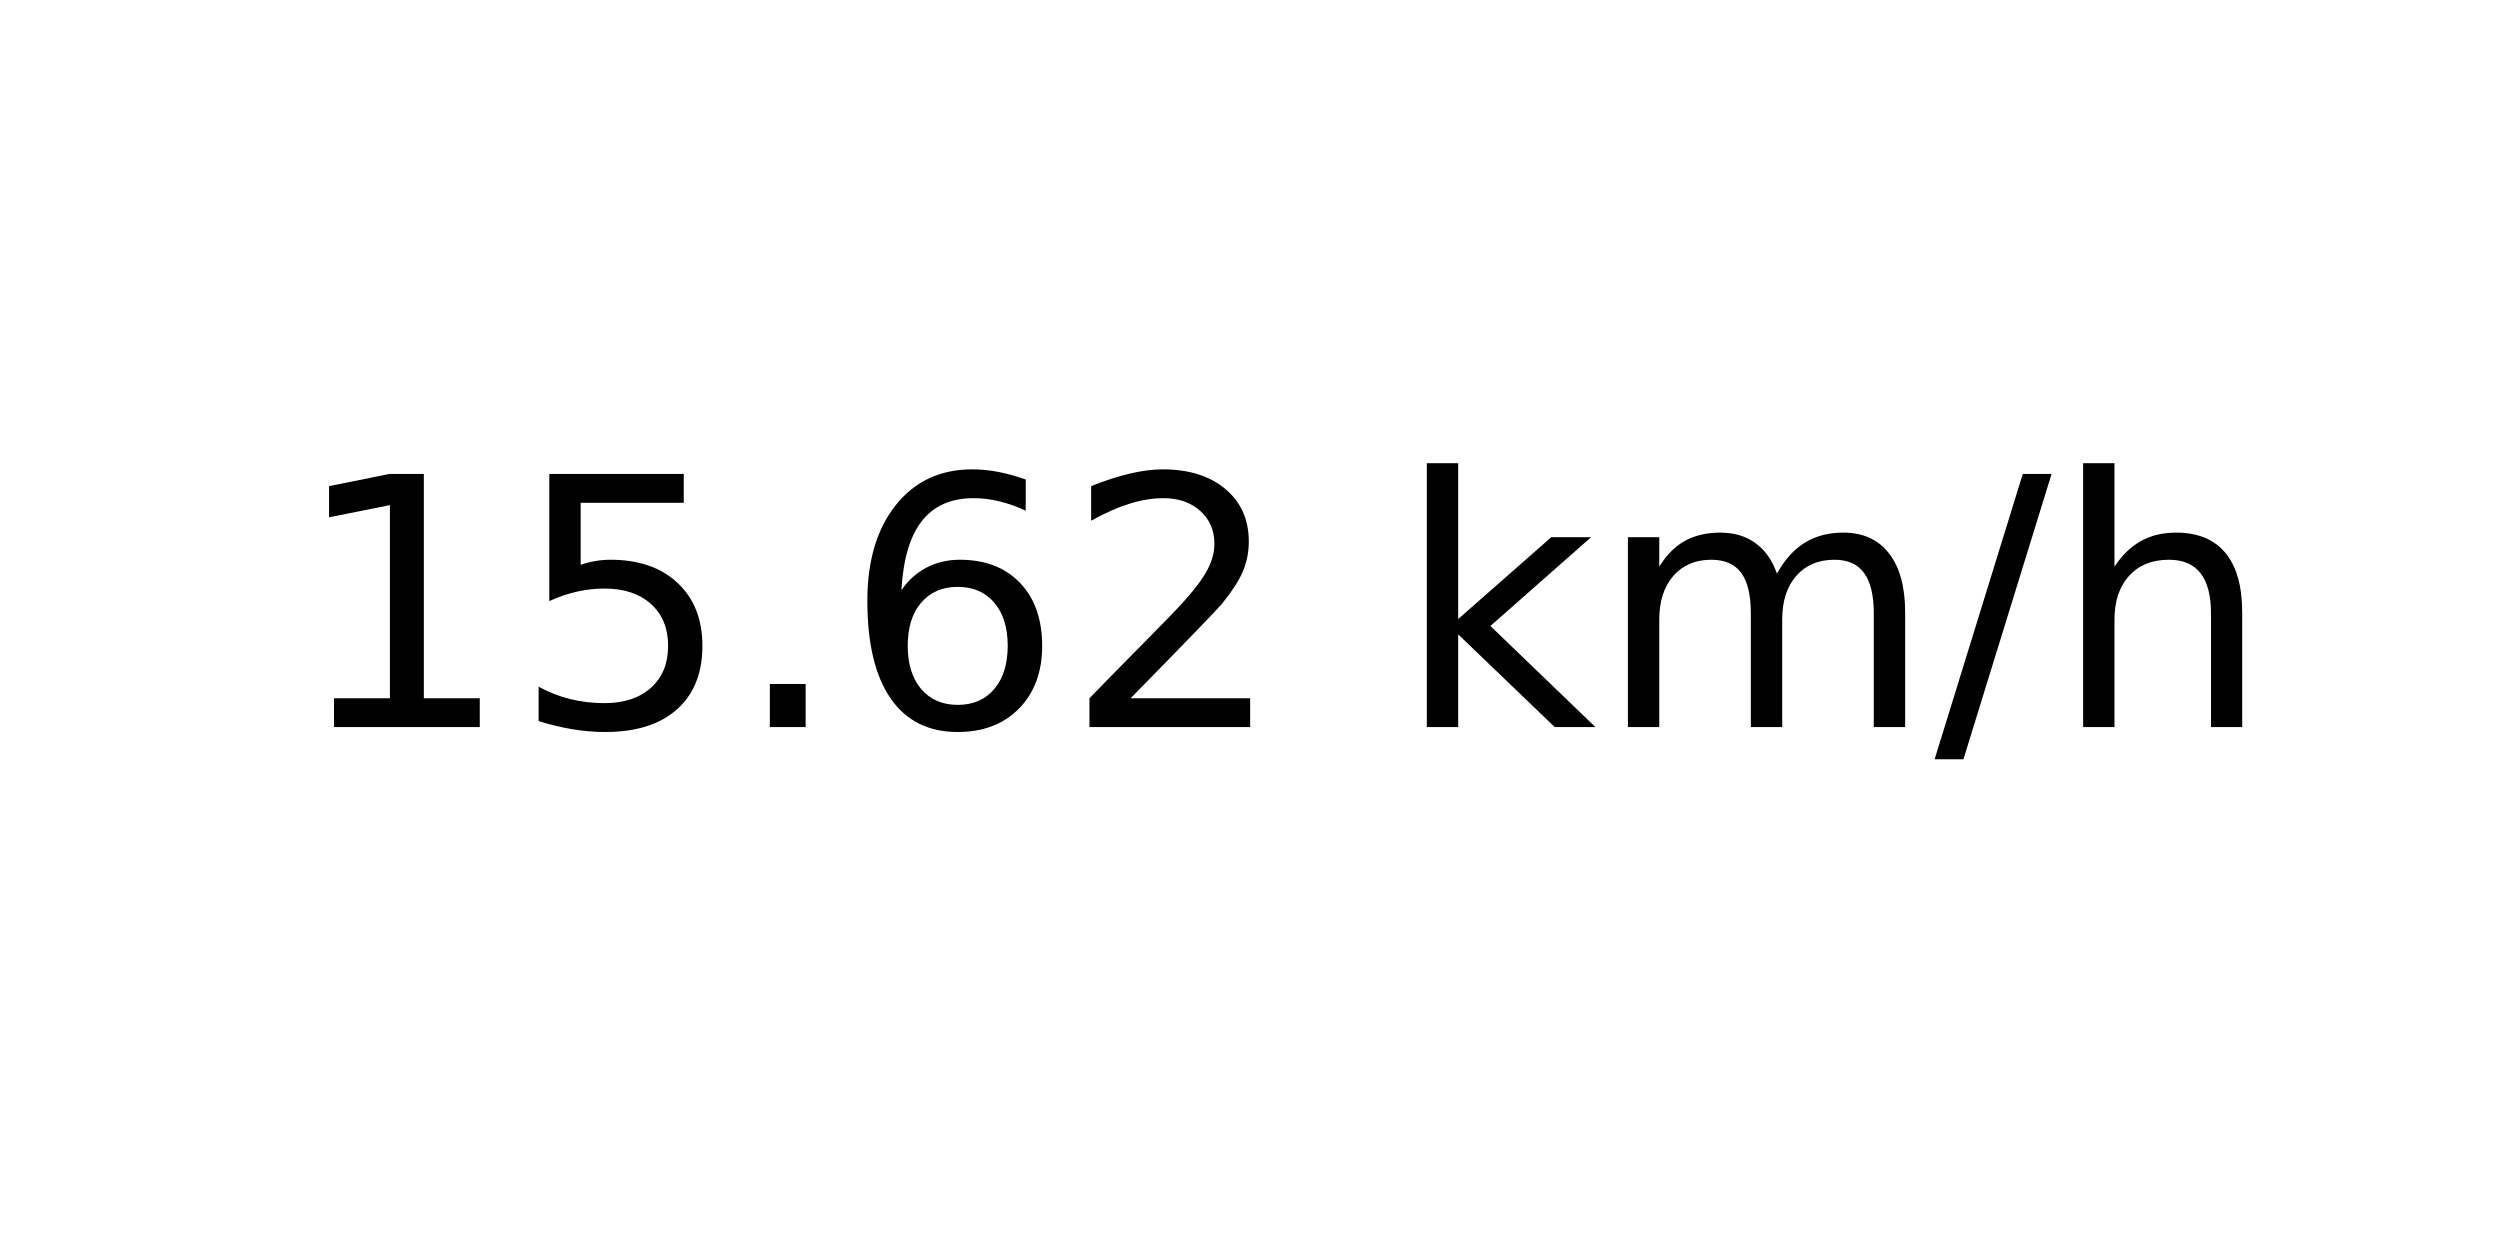
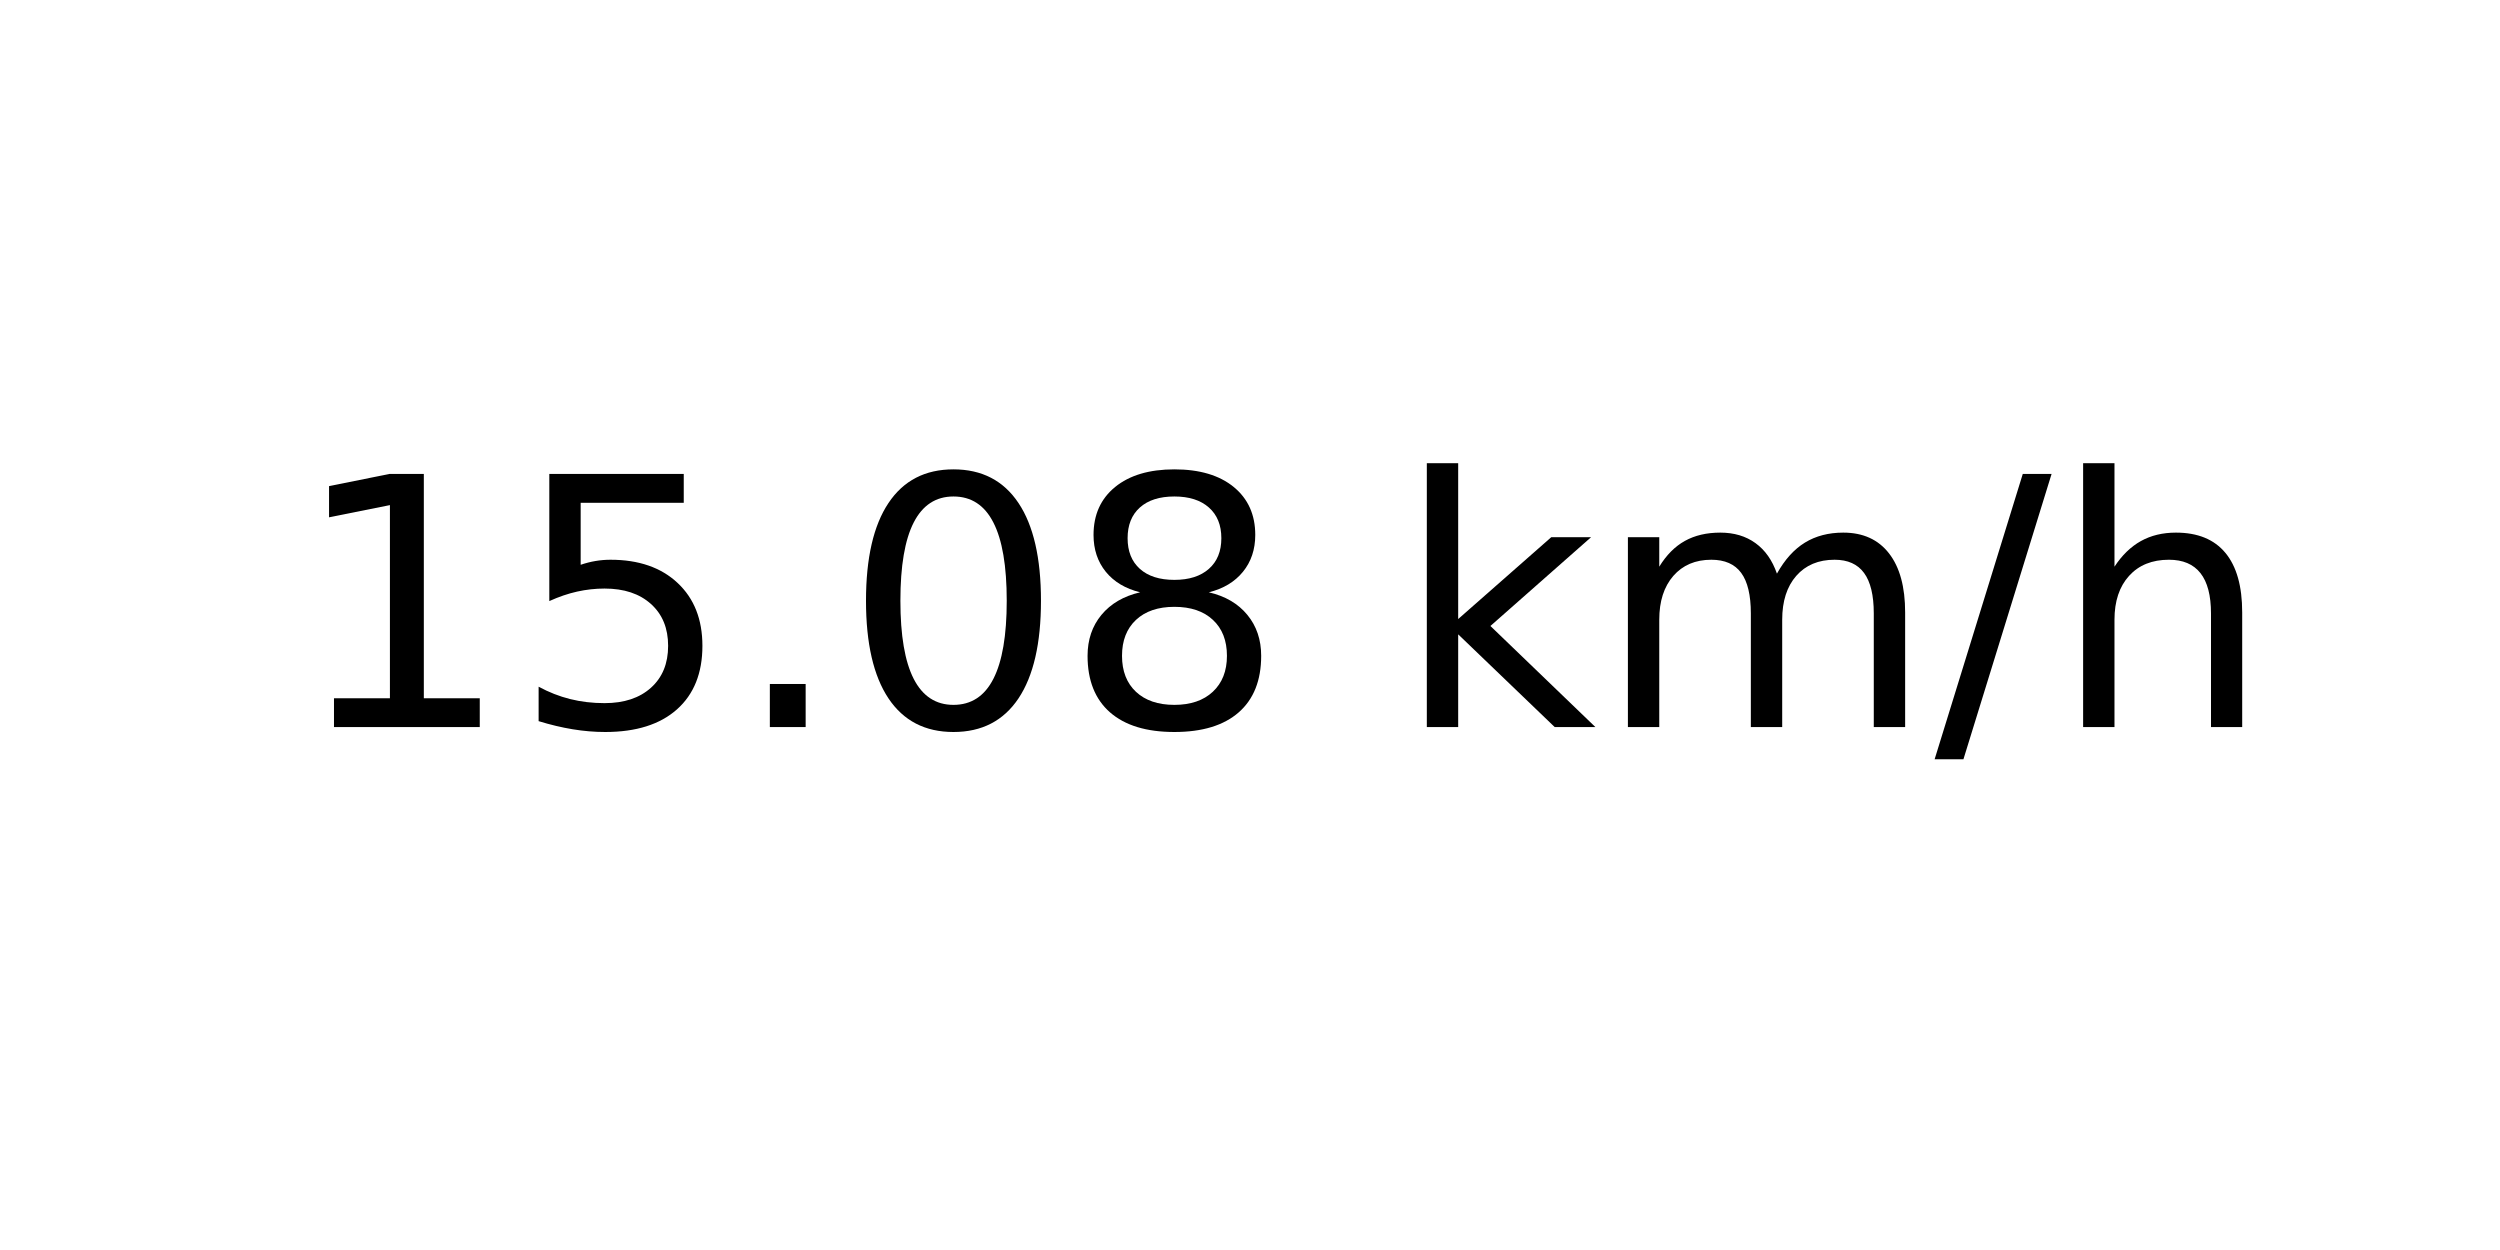
<svg xmlns="http://www.w3.org/2000/svg" xmlns:xlink="http://www.w3.org/1999/xlink" width="72pt" height="36pt" viewBox="0 0 72 36" version="1.1">
  <defs>
    <style type="text/css">*{stroke-linejoin: round; stroke-linecap: butt}</style>
  </defs>
  <g id="figure_1">
    <g id="axes_1">
      <g id="text_1">
        <g transform="translate(8.378125 20.93937) scale(0.1 -0.1)">
          <defs>
            <path id="DejaVuSans-31" d="M 794 531  L 1825 531  L 1825 4091  L 703 3866  L 703 4441  L 1819 4666  L 2450 4666  L 2450 531  L 3481 531  L 3481 0  L 794 0  L 794 531  z " transform="scale(0.015625)" />
            <path id="DejaVuSans-35" d="M 691 4666  L 3169 4666  L 3169 4134  L 1269 4134  L 1269 2991  Q 1406 3038 1543 3061  Q 1681 3084 1819 3084  Q 2600 3084 3056 2656  Q 3513 2228 3513 1497  Q 3513 744 3044 326  Q 2575 -91 1722 -91  Q 1428 -91 1123 -41  Q 819 9 494 109  L 494 744  Q 775 591 1075 516  Q 1375 441 1709 441  Q 2250 441 2565 725  Q 2881 1009 2881 1497  Q 2881 1984 2565 2268  Q 2250 2553 1709 2553  Q 1456 2553 1204 2497  Q 953 2441 691 2322  L 691 4666  z " transform="scale(0.015625)" />
            <path id="DejaVuSans-2e" d="M 684 794  L 1344 794  L 1344 0  L 684 0  L 684 794  z " transform="scale(0.015625)" />
-             <path id="DejaVuSans-36" d="M 2113 2584  Q 1688 2584 1439 2293  Q 1191 2003 1191 1497  Q 1191 994 1439 701  Q 1688 409 2113 409  Q 2538 409 2786 701  Q 3034 994 3034 1497  Q 3034 2003 2786 2293  Q 2538 2584 2113 2584  z M 3366 4563  L 3366 3988  Q 3128 4100 2886 4159  Q 2644 4219 2406 4219  Q 1781 4219 1451 3797  Q 1122 3375 1075 2522  Q 1259 2794 1537 2939  Q 1816 3084 2150 3084  Q 2853 3084 3261 2657  Q 3669 2231 3669 1497  Q 3669 778 3244 343  Q 2819 -91 2113 -91  Q 1303 -91 875 529  Q 447 1150 447 2328  Q 447 3434 972 4092  Q 1497 4750 2381 4750  Q 2619 4750 2861 4703  Q 3103 4656 3366 4563  z " transform="scale(0.015625)" />
-             <path id="DejaVuSans-32" d="M 1228 531  L 3431 531  L 3431 0  L 469 0  L 469 531  Q 828 903 1448 1529  Q 2069 2156 2228 2338  Q 2531 2678 2651 2914  Q 2772 3150 2772 3378  Q 2772 3750 2511 3984  Q 2250 4219 1831 4219  Q 1534 4219 1204 4116  Q 875 4013 500 3803  L 500 4441  Q 881 4594 1212 4672  Q 1544 4750 1819 4750  Q 2544 4750 2975 4387  Q 3406 4025 3406 3419  Q 3406 3131 3298 2873  Q 3191 2616 2906 2266  Q 2828 2175 2409 1742  Q 1991 1309 1228 531  z " transform="scale(0.015625)" />
+             <path id="DejaVuSans-30" d="M 2034 4250  Q 1547 4250 1301 3770  Q 1056 3291 1056 2328  Q 1056 1369 1301 889  Q 1547 409 2034 409  Q 2525 409 2770 889  Q 3016 1369 3016 2328  Q 3016 3291 2770 3770  Q 2525 4250 2034 4250  z M 2034 4750  Q 2819 4750 3233 4129  Q 3647 3509 3647 2328  Q 3647 1150 3233 529  Q 2819 -91 2034 -91  Q 1250 -91 836 529  Q 422 1150 422 2328  Q 422 3509 836 4129  Q 1250 4750 2034 4750  z " transform="scale(0.015625)" />
+             <path id="DejaVuSans-38" d="M 2034 2216  Q 1584 2216 1326 1975  Q 1069 1734 1069 1313  Q 1069 891 1326 650  Q 1584 409 2034 409  Q 2484 409 2743 651  Q 3003 894 3003 1313  Q 3003 1734 2745 1975  Q 2488 2216 2034 2216  z M 1403 2484  Q 997 2584 770 2862  Q 544 3141 544 3541  Q 544 4100 942 4425  Q 1341 4750 2034 4750  Q 2731 4750 3128 4425  Q 3525 4100 3525 3541  Q 3525 3141 3298 2862  Q 3072 2584 2669 2484  Q 3125 2378 3379 2068  Q 3634 1759 3634 1313  Q 3634 634 3220 271  Q 2806 -91 2034 -91  Q 1263 -91 848 271  Q 434 634 434 1313  Q 434 1759 690 2068  Q 947 2378 1403 2484  z M 1172 3481  Q 1172 3119 1398 2916  Q 1625 2713 2034 2713  Q 2441 2713 2670 2916  Q 2900 3119 2900 3481  Q 2900 3844 2670 4047  Q 2441 4250 2034 4250  Q 1625 4250 1398 4047  Q 1172 3844 1172 3481  z " transform="scale(0.015625)" />
            <path id="DejaVuSans-20" transform="scale(0.015625)" />
            <path id="DejaVuSans-6b" d="M 581 4863  L 1159 4863  L 1159 1991  L 2875 3500  L 3609 3500  L 1753 1863  L 3688 0  L 2938 0  L 1159 1709  L 1159 0  L 581 0  L 581 4863  z " transform="scale(0.015625)" />
            <path id="DejaVuSans-6d" d="M 3328 2828  Q 3544 3216 3844 3400  Q 4144 3584 4550 3584  Q 5097 3584 5394 3201  Q 5691 2819 5691 2113  L 5691 0  L 5113 0  L 5113 2094  Q 5113 2597 4934 2840  Q 4756 3084 4391 3084  Q 3944 3084 3684 2787  Q 3425 2491 3425 1978  L 3425 0  L 2847 0  L 2847 2094  Q 2847 2600 2669 2842  Q 2491 3084 2119 3084  Q 1678 3084 1418 2786  Q 1159 2488 1159 1978  L 1159 0  L 581 0  L 581 3500  L 1159 3500  L 1159 2956  Q 1356 3278 1631 3431  Q 1906 3584 2284 3584  Q 2666 3584 2933 3390  Q 3200 3197 3328 2828  z " transform="scale(0.015625)" />
            <path id="DejaVuSans-2f" d="M 1625 4666  L 2156 4666  L 531 -594  L 0 -594  L 1625 4666  z " transform="scale(0.015625)" />
            <path id="DejaVuSans-68" d="M 3513 2113  L 3513 0  L 2938 0  L 2938 2094  Q 2938 2591 2744 2837  Q 2550 3084 2163 3084  Q 1697 3084 1428 2787  Q 1159 2491 1159 1978  L 1159 0  L 581 0  L 581 4863  L 1159 4863  L 1159 2956  Q 1366 3272 1645 3428  Q 1925 3584 2291 3584  Q 2894 3584 3203 3211  Q 3513 2838 3513 2113  z " transform="scale(0.015625)" />
          </defs>
          <use xlink:href="#DejaVuSans-31" />
          <use xlink:href="#DejaVuSans-35" x="63.623" />
          <use xlink:href="#DejaVuSans-2e" x="127.246" />
-           <use xlink:href="#DejaVuSans-36" x="159.033" />
-           <use xlink:href="#DejaVuSans-32" x="222.656" />
+           <use xlink:href="#DejaVuSans-30" x="159.033" />
+           <use xlink:href="#DejaVuSans-38" x="222.656" />
          <use xlink:href="#DejaVuSans-20" x="286.279" />
          <use xlink:href="#DejaVuSans-6b" x="318.066" />
          <use xlink:href="#DejaVuSans-6d" x="375.977" />
          <use xlink:href="#DejaVuSans-2f" x="473.389" />
          <use xlink:href="#DejaVuSans-68" x="507.08" />
        </g>
      </g>
    </g>
  </g>
</svg>
